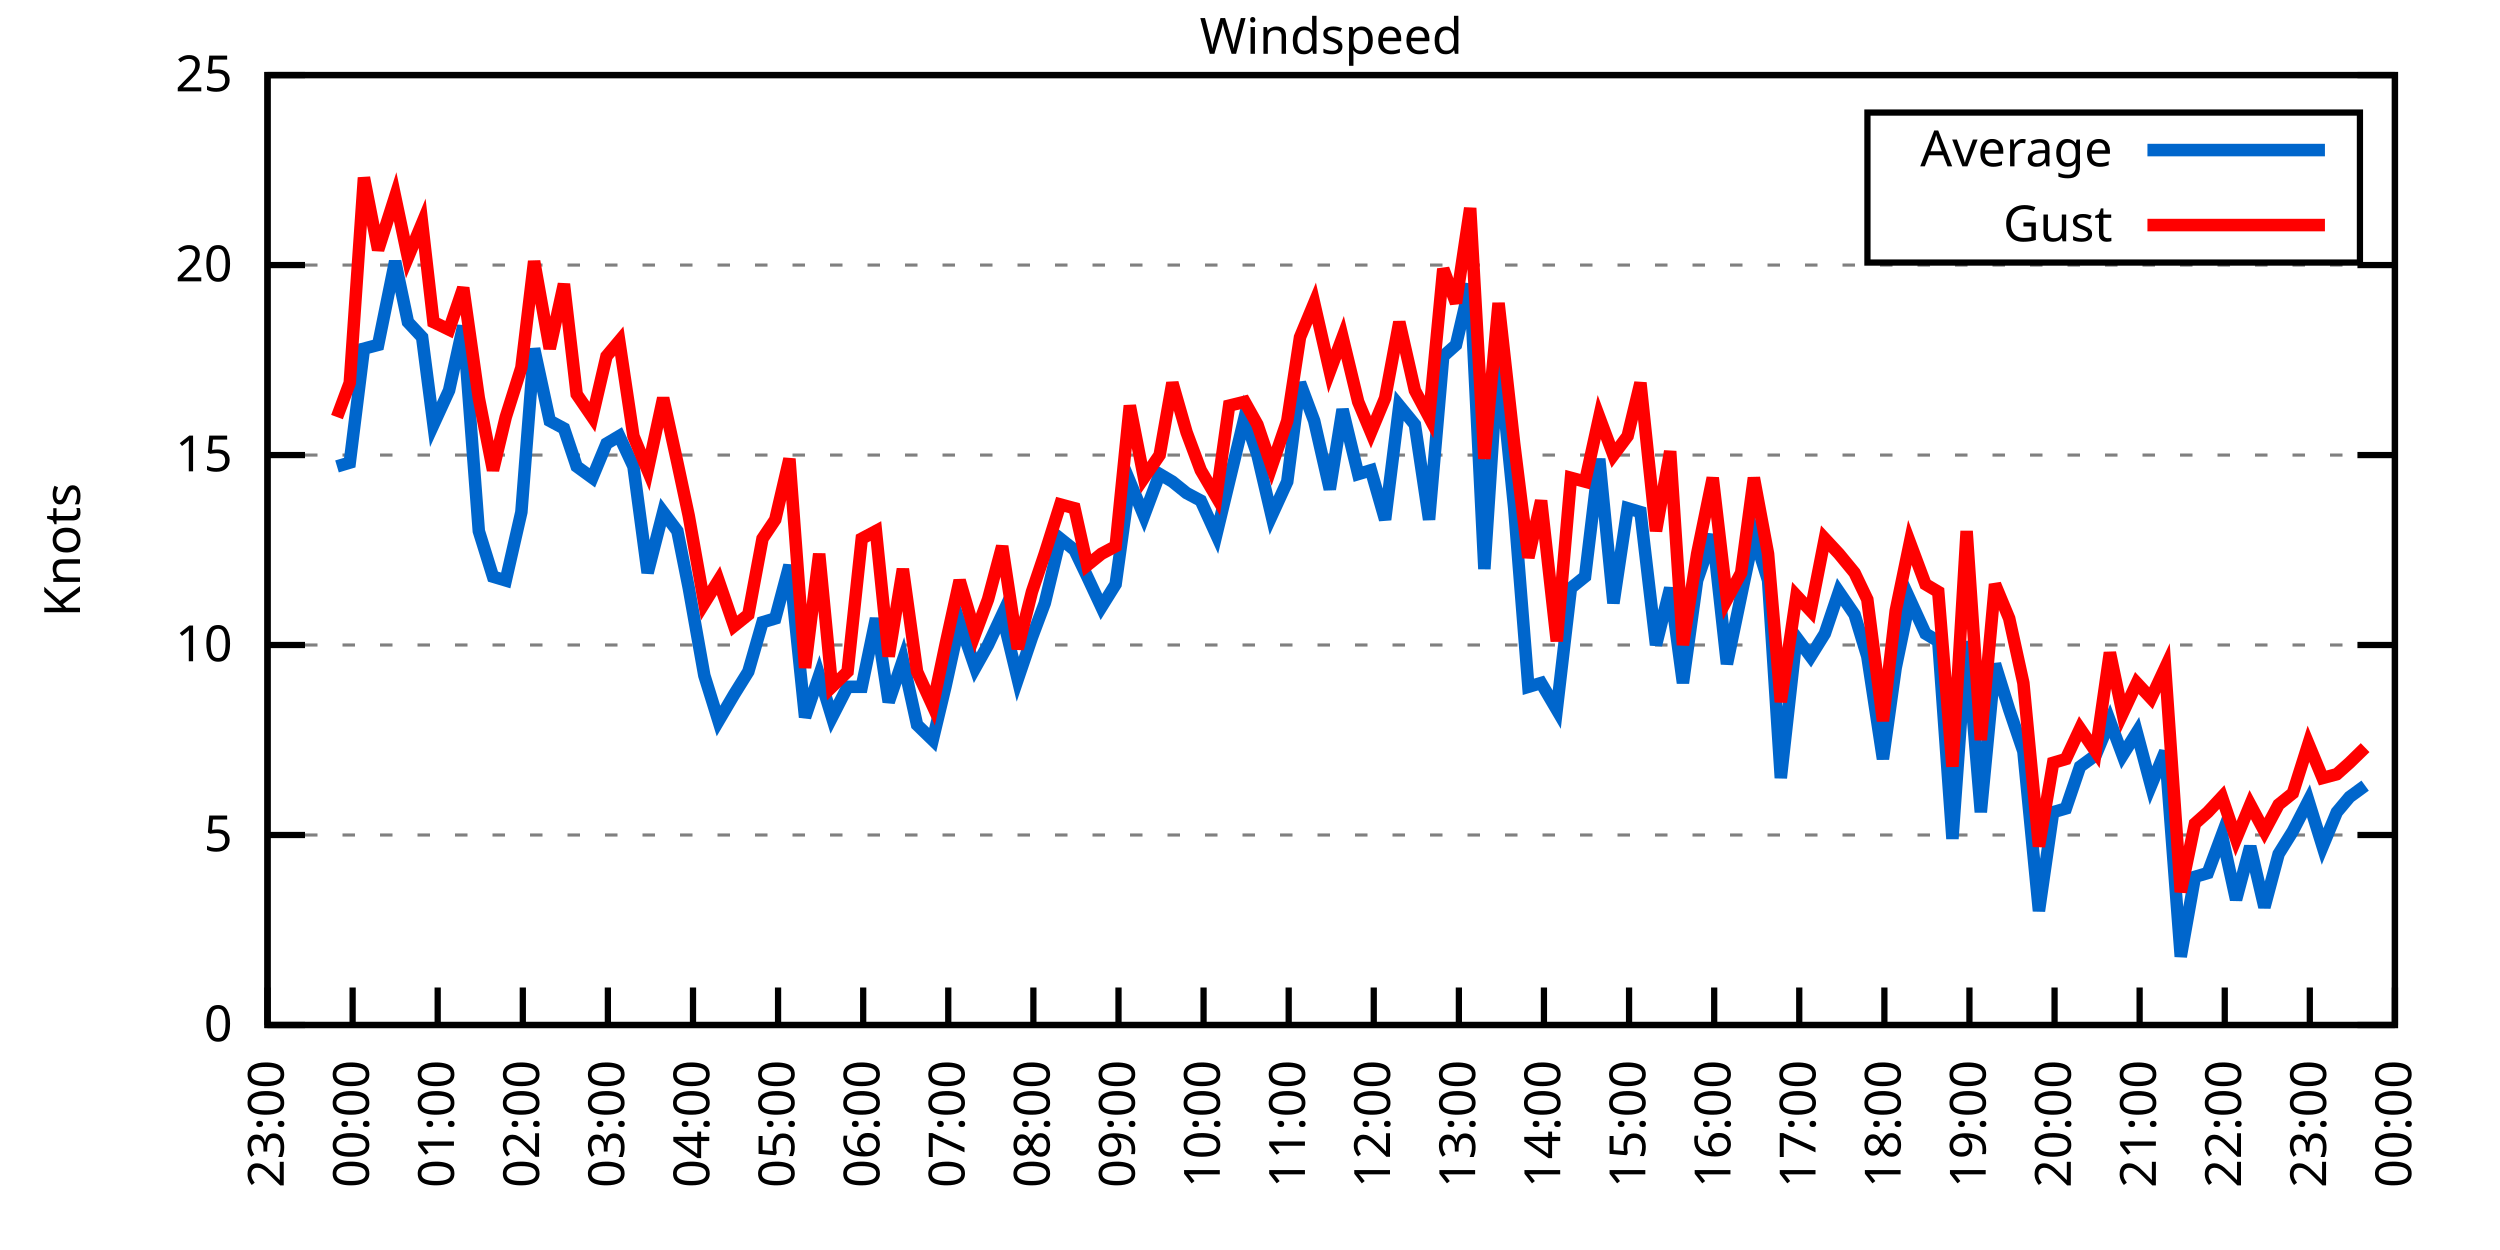
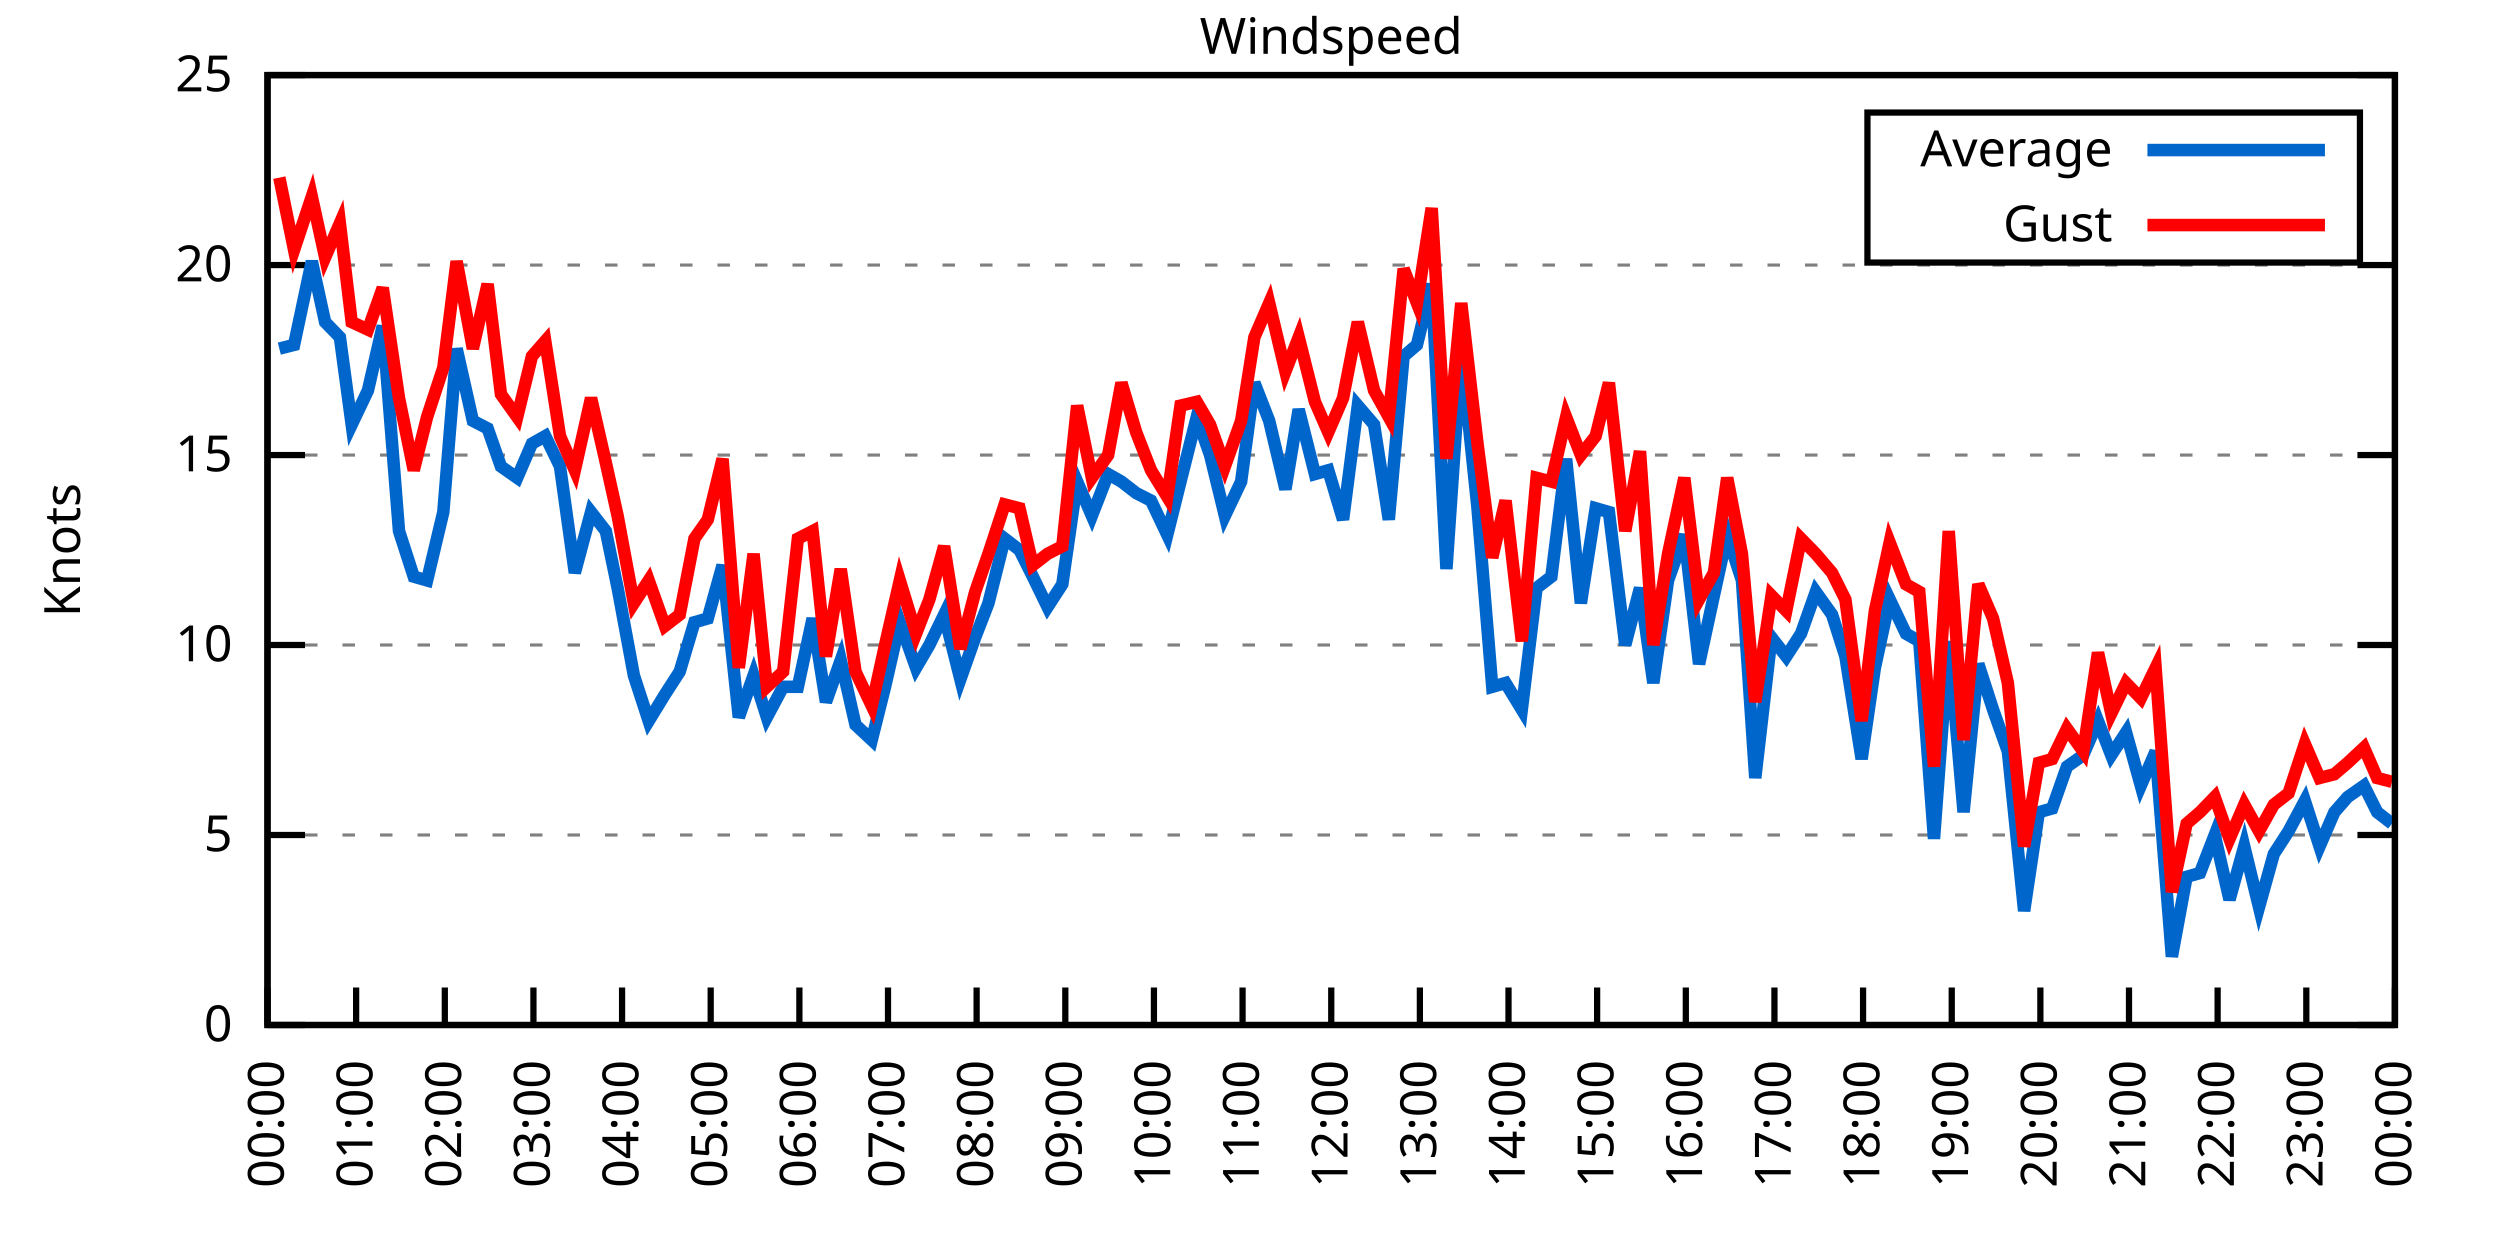
<svg xmlns="http://www.w3.org/2000/svg" xmlns:xlink="http://www.w3.org/1999/xlink" width="400" height="200" viewBox="0 0 400 200">
  <g id="gnuplot_canvas">
    <rect x="0" y="0" width="400" height="200" fill="none" />
    <defs>
      <circle id="gpDot" r="0.5" stroke-width="0.5" stroke="currentColor" />
      <path id="gpPt0" stroke-width="0.333" stroke="currentColor" d="M-1,0 h2 M0,-1 v2" />
      <path id="gpPt1" stroke-width="0.333" stroke="currentColor" d="M-1,-1 L1,1 M1,-1 L-1,1" />
      <path id="gpPt2" stroke-width="0.333" stroke="currentColor" d="M-1,0 L1,0 M0,-1 L0,1 M-1,-1 L1,1 M-1,1 L1,-1" />
      <rect id="gpPt3" stroke-width="0.333" stroke="currentColor" x="-1" y="-1" width="2" height="2" />
      <rect id="gpPt4" stroke-width="0.333" stroke="currentColor" fill="currentColor" x="-1" y="-1" width="2" height="2" />
      <circle id="gpPt5" stroke-width="0.333" stroke="currentColor" cx="0" cy="0" r="1" />
      <use xlink:href="#gpPt5" id="gpPt6" fill="currentColor" stroke="none" />
      <path id="gpPt7" stroke-width="0.333" stroke="currentColor" d="M0,-1.33 L-1.33,0.67 L1.33,0.67 z" />
      <use xlink:href="#gpPt7" id="gpPt8" fill="currentColor" stroke="none" />
      <use xlink:href="#gpPt7" id="gpPt9" stroke="currentColor" transform="rotate(180)" />
      <use xlink:href="#gpPt9" id="gpPt10" fill="currentColor" stroke="none" />
      <use xlink:href="#gpPt3" id="gpPt11" stroke="currentColor" transform="rotate(45)" />
      <use xlink:href="#gpPt11" id="gpPt12" fill="currentColor" stroke="none" />
      <path id="gpPt13" stroke-width="0.333" stroke="currentColor" d="M0,1.330 L1.265,0.411 L0.782,-1.067 L-0.782,-1.076 L-1.265,0.411 z" />
      <use xlink:href="#gpPt13" id="gpPt14" fill="currentColor" stroke="none" />
      <filter id="textbox" filterUnits="objectBoundingBox" x="0" y="0" height="1" width="1">
        <feFlood flood-color="white" flood-opacity="1" result="bgnd" />
        <feComposite in="SourceGraphic" in2="bgnd" operator="atop" />
      </filter>
      <filter id="greybox" filterUnits="objectBoundingBox" x="0" y="0" height="1" width="1">
        <feFlood flood-color="lightgrey" flood-opacity="1" result="grey" />
        <feComposite in="SourceGraphic" in2="grey" operator="atop" />
      </filter>
    </defs>
    <g fill="none" color="white" stroke="currentColor" stroke-width="1.00" stroke-linecap="butt" stroke-linejoin="miter">
</g>
    <g fill="none" color="black" stroke="currentColor" stroke-width="1.00" stroke-linecap="butt" stroke-linejoin="miter">
      <g stroke="none" shape-rendering="crispEdges">
        <polygon fill="rgb(255, 255, 255)" points="42.80,164.00 383.18,164.00 383.18,12.02 42.80,12.02 " />
      </g>
    </g>
    <g fill="none" color="black" stroke="currentColor" stroke-width="1.00" stroke-linecap="butt" stroke-linejoin="miter">
</g>
    <g fill="none" color="black" stroke="black" stroke-width="0.50" stroke-linecap="butt" stroke-linejoin="miter">
</g>
    <g fill="none" color="gray" stroke="currentColor" stroke-width="0.50" stroke-linecap="butt" stroke-linejoin="miter">
      <path stroke="gray" stroke-dasharray="2,4" class="gridline" d="M42.80,164.00 L383.19,164.00  " />
    </g>
    <g fill="none" color="gray" stroke="gray" stroke-width="1.00" stroke-linecap="butt" stroke-linejoin="miter">
</g>
    <g fill="none" color="black" stroke="currentColor" stroke-width="1.00" stroke-linecap="butt" stroke-linejoin="miter">
      <path stroke="black" d="M42.80,164.00 L48.80,164.00 M383.19,164.00 L377.19,164.00  " />
      <g transform="translate(37.20,166.60)" stroke="none" fill="black" font-family="Sans" font-size="8.00" text-anchor="end">
        <text>
          <tspan font-family="Sans"> 0</tspan>
        </text>
      </g>
    </g>
    <g fill="none" color="black" stroke="currentColor" stroke-width="1.00" stroke-linecap="butt" stroke-linejoin="miter">
</g>
    <g fill="none" color="black" stroke="black" stroke-width="0.50" stroke-linecap="butt" stroke-linejoin="miter">
</g>
    <g fill="none" color="gray" stroke="currentColor" stroke-width="0.50" stroke-linecap="butt" stroke-linejoin="miter">
      <path stroke="gray" stroke-dasharray="2,4" class="gridline" d="M42.80,133.60 L383.19,133.60  " />
    </g>
    <g fill="none" color="gray" stroke="gray" stroke-width="1.00" stroke-linecap="butt" stroke-linejoin="miter">
</g>
    <g fill="none" color="black" stroke="currentColor" stroke-width="1.00" stroke-linecap="butt" stroke-linejoin="miter">
      <path stroke="black" d="M42.80,133.60 L48.80,133.60 M383.19,133.60 L377.19,133.60  " />
      <g transform="translate(37.20,136.20)" stroke="none" fill="black" font-family="Sans" font-size="8.00" text-anchor="end">
        <text>
          <tspan font-family="Sans"> 5</tspan>
        </text>
      </g>
    </g>
    <g fill="none" color="black" stroke="currentColor" stroke-width="1.00" stroke-linecap="butt" stroke-linejoin="miter">
</g>
    <g fill="none" color="black" stroke="black" stroke-width="0.50" stroke-linecap="butt" stroke-linejoin="miter">
</g>
    <g fill="none" color="gray" stroke="currentColor" stroke-width="0.50" stroke-linecap="butt" stroke-linejoin="miter">
      <path stroke="gray" stroke-dasharray="2,4" class="gridline" d="M42.80,103.20 L383.19,103.20  " />
    </g>
    <g fill="none" color="gray" stroke="gray" stroke-width="1.00" stroke-linecap="butt" stroke-linejoin="miter">
</g>
    <g fill="none" color="black" stroke="currentColor" stroke-width="1.00" stroke-linecap="butt" stroke-linejoin="miter">
      <path stroke="black" d="M42.80,103.20 L48.80,103.20 M383.19,103.20 L377.19,103.20  " />
      <g transform="translate(37.20,105.80)" stroke="none" fill="black" font-family="Sans" font-size="8.00" text-anchor="end">
        <text>
          <tspan font-family="Sans"> 10</tspan>
        </text>
      </g>
    </g>
    <g fill="none" color="black" stroke="currentColor" stroke-width="1.00" stroke-linecap="butt" stroke-linejoin="miter">
</g>
    <g fill="none" color="black" stroke="black" stroke-width="0.50" stroke-linecap="butt" stroke-linejoin="miter">
</g>
    <g fill="none" color="gray" stroke="currentColor" stroke-width="0.50" stroke-linecap="butt" stroke-linejoin="miter">
      <path stroke="gray" stroke-dasharray="2,4" class="gridline" d="M42.80,72.81 L383.19,72.81  " />
    </g>
    <g fill="none" color="gray" stroke="gray" stroke-width="1.00" stroke-linecap="butt" stroke-linejoin="miter">
</g>
    <g fill="none" color="black" stroke="currentColor" stroke-width="1.00" stroke-linecap="butt" stroke-linejoin="miter">
      <path stroke="black" d="M42.80,72.81 L48.80,72.81 M383.19,72.81 L377.19,72.81  " />
      <g transform="translate(37.20,75.41)" stroke="none" fill="black" font-family="Sans" font-size="8.00" text-anchor="end">
        <text>
          <tspan font-family="Sans"> 15</tspan>
        </text>
      </g>
    </g>
    <g fill="none" color="black" stroke="currentColor" stroke-width="1.00" stroke-linecap="butt" stroke-linejoin="miter">
</g>
    <g fill="none" color="black" stroke="black" stroke-width="0.50" stroke-linecap="butt" stroke-linejoin="miter">
</g>
    <g fill="none" color="gray" stroke="currentColor" stroke-width="0.50" stroke-linecap="butt" stroke-linejoin="miter">
      <path stroke="gray" stroke-dasharray="2,4" class="gridline" d="M42.80,42.41 L383.19,42.41  " />
    </g>
    <g fill="none" color="gray" stroke="gray" stroke-width="1.00" stroke-linecap="butt" stroke-linejoin="miter">
</g>
    <g fill="none" color="black" stroke="currentColor" stroke-width="1.00" stroke-linecap="butt" stroke-linejoin="miter">
      <path stroke="black" d="M42.80,42.41 L48.80,42.41 M383.19,42.41 L377.19,42.41  " />
      <g transform="translate(37.20,45.01)" stroke="none" fill="black" font-family="Sans" font-size="8.00" text-anchor="end">
        <text>
          <tspan font-family="Sans"> 20</tspan>
        </text>
      </g>
    </g>
    <g fill="none" color="black" stroke="currentColor" stroke-width="1.00" stroke-linecap="butt" stroke-linejoin="miter">
</g>
    <g fill="none" color="black" stroke="black" stroke-width="0.50" stroke-linecap="butt" stroke-linejoin="miter">
</g>
    <g fill="none" color="gray" stroke="currentColor" stroke-width="0.50" stroke-linecap="butt" stroke-linejoin="miter">
      <path stroke="gray" stroke-dasharray="2,4" class="gridline" d="M42.80,12.01 L383.19,12.01  " />
    </g>
    <g fill="none" color="gray" stroke="gray" stroke-width="1.00" stroke-linecap="butt" stroke-linejoin="miter">
</g>
    <g fill="none" color="black" stroke="currentColor" stroke-width="1.00" stroke-linecap="butt" stroke-linejoin="miter">
      <path stroke="black" d="M42.80,12.01 L48.80,12.01 M383.19,12.01 L377.19,12.01  " />
      <g transform="translate(37.20,14.61)" stroke="none" fill="black" font-family="Sans" font-size="8.00" text-anchor="end">
        <text>
          <tspan font-family="Sans"> 25</tspan>
        </text>
      </g>
    </g>
    <g fill="none" color="black" stroke="currentColor" stroke-width="1.00" stroke-linecap="butt" stroke-linejoin="miter">
      <path stroke="black" d="M42.80,164.00 L42.80,158.00  " />
      <g transform="translate(45.40,169.60) rotate(270.00)" stroke="none" fill="black" font-family="Sans" font-size="8.00" text-anchor="end">
        <text>
-           <tspan font-family="Sans">23:00</tspan>
-         </text>
-       </g>
-     </g>
-     <g fill="none" color="black" stroke="currentColor" stroke-width="1.00" stroke-linecap="butt" stroke-linejoin="miter">
-       <path stroke="black" d="M56.42,164.00 L56.42,158.00  " />
-       <g transform="translate(59.02,169.60) rotate(270.00)" stroke="none" fill="black" font-family="Sans" font-size="8.00" text-anchor="end">
-         <text>
          <tspan font-family="Sans">00:00</tspan>
        </text>
      </g>
    </g>
    <g fill="none" color="black" stroke="currentColor" stroke-width="1.00" stroke-linecap="butt" stroke-linejoin="miter">
-       <path stroke="black" d="M70.03,164.00 L70.03,158.00  " />
-       <g transform="translate(72.63,169.60) rotate(270.00)" stroke="none" fill="black" font-family="Sans" font-size="8.00" text-anchor="end">
+       <path stroke="black" d="M56.98,164.00 L56.98,158.00  " />
+       <g transform="translate(59.58,169.60) rotate(270.00)" stroke="none" fill="black" font-family="Sans" font-size="8.00" text-anchor="end">
        <text>
          <tspan font-family="Sans">01:00</tspan>
        </text>
      </g>
    </g>
    <g fill="none" color="black" stroke="currentColor" stroke-width="1.00" stroke-linecap="butt" stroke-linejoin="miter">
-       <path stroke="black" d="M83.65,164.00 L83.65,158.00  " />
-       <g transform="translate(86.25,169.60) rotate(270.00)" stroke="none" fill="black" font-family="Sans" font-size="8.00" text-anchor="end">
+       <path stroke="black" d="M71.17,164.00 L71.17,158.00  " />
+       <g transform="translate(73.77,169.60) rotate(270.00)" stroke="none" fill="black" font-family="Sans" font-size="8.00" text-anchor="end">
        <text>
          <tspan font-family="Sans">02:00</tspan>
        </text>
      </g>
    </g>
    <g fill="none" color="black" stroke="currentColor" stroke-width="1.00" stroke-linecap="butt" stroke-linejoin="miter">
-       <path stroke="black" d="M97.26,164.00 L97.26,158.00  " />
-       <g transform="translate(99.86,169.60) rotate(270.00)" stroke="none" fill="black" font-family="Sans" font-size="8.00" text-anchor="end">
+       <path stroke="black" d="M85.35,164.00 L85.35,158.00  " />
+       <g transform="translate(87.95,169.60) rotate(270.00)" stroke="none" fill="black" font-family="Sans" font-size="8.00" text-anchor="end">
        <text>
          <tspan font-family="Sans">03:00</tspan>
        </text>
      </g>
    </g>
    <g fill="none" color="black" stroke="currentColor" stroke-width="1.00" stroke-linecap="butt" stroke-linejoin="miter">
-       <path stroke="black" d="M110.88,164.00 L110.88,158.00  " />
-       <g transform="translate(113.48,169.60) rotate(270.00)" stroke="none" fill="black" font-family="Sans" font-size="8.00" text-anchor="end">
+       <path stroke="black" d="M99.53,164.00 L99.53,158.00  " />
+       <g transform="translate(102.13,169.60) rotate(270.00)" stroke="none" fill="black" font-family="Sans" font-size="8.00" text-anchor="end">
        <text>
          <tspan font-family="Sans">04:00</tspan>
        </text>
      </g>
    </g>
    <g fill="none" color="black" stroke="currentColor" stroke-width="1.00" stroke-linecap="butt" stroke-linejoin="miter">
-       <path stroke="black" d="M124.49,164.00 L124.49,158.00  " />
-       <g transform="translate(127.09,169.60) rotate(270.00)" stroke="none" fill="black" font-family="Sans" font-size="8.00" text-anchor="end">
+       <path stroke="black" d="M113.71,164.00 L113.71,158.00  " />
+       <g transform="translate(116.31,169.60) rotate(270.00)" stroke="none" fill="black" font-family="Sans" font-size="8.00" text-anchor="end">
        <text>
          <tspan font-family="Sans">05:00</tspan>
        </text>
      </g>
    </g>
    <g fill="none" color="black" stroke="currentColor" stroke-width="1.00" stroke-linecap="butt" stroke-linejoin="miter">
-       <path stroke="black" d="M138.11,164.00 L138.11,158.00  " />
-       <g transform="translate(140.71,169.60) rotate(270.00)" stroke="none" fill="black" font-family="Sans" font-size="8.00" text-anchor="end">
+       <path stroke="black" d="M127.90,164.00 L127.90,158.00  " />
+       <g transform="translate(130.50,169.60) rotate(270.00)" stroke="none" fill="black" font-family="Sans" font-size="8.00" text-anchor="end">
        <text>
          <tspan font-family="Sans">06:00</tspan>
        </text>
      </g>
    </g>
    <g fill="none" color="black" stroke="currentColor" stroke-width="1.00" stroke-linecap="butt" stroke-linejoin="miter">
-       <path stroke="black" d="M151.72,164.00 L151.72,158.00  " />
-       <g transform="translate(154.32,169.60) rotate(270.00)" stroke="none" fill="black" font-family="Sans" font-size="8.00" text-anchor="end">
+       <path stroke="black" d="M142.08,164.00 L142.08,158.00  " />
+       <g transform="translate(144.68,169.60) rotate(270.00)" stroke="none" fill="black" font-family="Sans" font-size="8.00" text-anchor="end">
        <text>
          <tspan font-family="Sans">07:00</tspan>
        </text>
      </g>
    </g>
    <g fill="none" color="black" stroke="currentColor" stroke-width="1.00" stroke-linecap="butt" stroke-linejoin="miter">
-       <path stroke="black" d="M165.34,164.00 L165.34,158.00  " />
-       <g transform="translate(167.94,169.60) rotate(270.00)" stroke="none" fill="black" font-family="Sans" font-size="8.00" text-anchor="end">
+       <path stroke="black" d="M156.26,164.00 L156.26,158.00  " />
+       <g transform="translate(158.86,169.60) rotate(270.00)" stroke="none" fill="black" font-family="Sans" font-size="8.00" text-anchor="end">
        <text>
          <tspan font-family="Sans">08:00</tspan>
        </text>
      </g>
    </g>
    <g fill="none" color="black" stroke="currentColor" stroke-width="1.00" stroke-linecap="butt" stroke-linejoin="miter">
-       <path stroke="black" d="M178.96,164.00 L178.96,158.00  " />
-       <g transform="translate(181.56,169.60) rotate(270.00)" stroke="none" fill="black" font-family="Sans" font-size="8.00" text-anchor="end">
+       <path stroke="black" d="M170.45,164.00 L170.45,158.00  " />
+       <g transform="translate(173.05,169.60) rotate(270.00)" stroke="none" fill="black" font-family="Sans" font-size="8.00" text-anchor="end">
        <text>
          <tspan font-family="Sans">09:00</tspan>
        </text>
      </g>
    </g>
    <g fill="none" color="black" stroke="currentColor" stroke-width="1.00" stroke-linecap="butt" stroke-linejoin="miter">
-       <path stroke="black" d="M192.57,164.00 L192.57,158.00  " />
-       <g transform="translate(195.17,169.60) rotate(270.00)" stroke="none" fill="black" font-family="Sans" font-size="8.00" text-anchor="end">
+       <path stroke="black" d="M184.63,164.00 L184.63,158.00  " />
+       <g transform="translate(187.23,169.60) rotate(270.00)" stroke="none" fill="black" font-family="Sans" font-size="8.00" text-anchor="end">
        <text>
          <tspan font-family="Sans">10:00</tspan>
        </text>
      </g>
    </g>
    <g fill="none" color="black" stroke="currentColor" stroke-width="1.00" stroke-linecap="butt" stroke-linejoin="miter">
-       <path stroke="black" d="M206.19,164.00 L206.19,158.00  " />
-       <g transform="translate(208.79,169.60) rotate(270.00)" stroke="none" fill="black" font-family="Sans" font-size="8.00" text-anchor="end">
+       <path stroke="black" d="M198.81,164.00 L198.81,158.00  " />
+       <g transform="translate(201.41,169.60) rotate(270.00)" stroke="none" fill="black" font-family="Sans" font-size="8.00" text-anchor="end">
        <text>
          <tspan font-family="Sans">11:00</tspan>
        </text>
      </g>
    </g>
    <g fill="none" color="black" stroke="currentColor" stroke-width="1.00" stroke-linecap="butt" stroke-linejoin="miter">
-       <path stroke="black" d="M219.80,164.00 L219.80,158.00  " />
-       <g transform="translate(222.40,169.60) rotate(270.00)" stroke="none" fill="black" font-family="Sans" font-size="8.00" text-anchor="end">
+       <path stroke="black" d="M213.00,164.00 L213.00,158.00  " />
+       <g transform="translate(215.60,169.60) rotate(270.00)" stroke="none" fill="black" font-family="Sans" font-size="8.00" text-anchor="end">
        <text>
          <tspan font-family="Sans">12:00</tspan>
        </text>
      </g>
    </g>
    <g fill="none" color="black" stroke="currentColor" stroke-width="1.00" stroke-linecap="butt" stroke-linejoin="miter">
-       <path stroke="black" d="M233.42,164.00 L233.42,158.00  " />
-       <g transform="translate(236.02,169.60) rotate(270.00)" stroke="none" fill="black" font-family="Sans" font-size="8.00" text-anchor="end">
+       <path stroke="black" d="M227.18,164.00 L227.18,158.00  " />
+       <g transform="translate(229.78,169.60) rotate(270.00)" stroke="none" fill="black" font-family="Sans" font-size="8.00" text-anchor="end">
        <text>
          <tspan font-family="Sans">13:00</tspan>
        </text>
      </g>
    </g>
    <g fill="none" color="black" stroke="currentColor" stroke-width="1.00" stroke-linecap="butt" stroke-linejoin="miter">
-       <path stroke="black" d="M247.03,164.00 L247.03,158.00  " />
-       <g transform="translate(249.63,169.60) rotate(270.00)" stroke="none" fill="black" font-family="Sans" font-size="8.00" text-anchor="end">
+       <path stroke="black" d="M241.36,164.00 L241.36,158.00  " />
+       <g transform="translate(243.96,169.60) rotate(270.00)" stroke="none" fill="black" font-family="Sans" font-size="8.00" text-anchor="end">
        <text>
          <tspan font-family="Sans">14:00</tspan>
        </text>
      </g>
    </g>
    <g fill="none" color="black" stroke="currentColor" stroke-width="1.00" stroke-linecap="butt" stroke-linejoin="miter">
-       <path stroke="black" d="M260.65,164.00 L260.65,158.00  " />
-       <g transform="translate(263.25,169.60) rotate(270.00)" stroke="none" fill="black" font-family="Sans" font-size="8.00" text-anchor="end">
+       <path stroke="black" d="M255.54,164.00 L255.54,158.00  " />
+       <g transform="translate(258.14,169.60) rotate(270.00)" stroke="none" fill="black" font-family="Sans" font-size="8.00" text-anchor="end">
        <text>
          <tspan font-family="Sans">15:00</tspan>
        </text>
      </g>
    </g>
    <g fill="none" color="black" stroke="currentColor" stroke-width="1.00" stroke-linecap="butt" stroke-linejoin="miter">
-       <path stroke="black" d="M274.27,164.00 L274.27,158.00  " />
-       <g transform="translate(276.87,169.60) rotate(270.00)" stroke="none" fill="black" font-family="Sans" font-size="8.00" text-anchor="end">
+       <path stroke="black" d="M269.73,164.00 L269.73,158.00  " />
+       <g transform="translate(272.33,169.60) rotate(270.00)" stroke="none" fill="black" font-family="Sans" font-size="8.00" text-anchor="end">
        <text>
          <tspan font-family="Sans">16:00</tspan>
        </text>
      </g>
    </g>
    <g fill="none" color="black" stroke="currentColor" stroke-width="1.00" stroke-linecap="butt" stroke-linejoin="miter">
-       <path stroke="black" d="M287.88,164.00 L287.88,158.00  " />
-       <g transform="translate(290.48,169.60) rotate(270.00)" stroke="none" fill="black" font-family="Sans" font-size="8.00" text-anchor="end">
+       <path stroke="black" d="M283.91,164.00 L283.91,158.00  " />
+       <g transform="translate(286.51,169.60) rotate(270.00)" stroke="none" fill="black" font-family="Sans" font-size="8.00" text-anchor="end">
        <text>
          <tspan font-family="Sans">17:00</tspan>
        </text>
      </g>
    </g>
    <g fill="none" color="black" stroke="currentColor" stroke-width="1.00" stroke-linecap="butt" stroke-linejoin="miter">
-       <path stroke="black" d="M301.50,164.00 L301.50,158.00  " />
-       <g transform="translate(304.10,169.60) rotate(270.00)" stroke="none" fill="black" font-family="Sans" font-size="8.00" text-anchor="end">
+       <path stroke="black" d="M298.09,164.00 L298.09,158.00  " />
+       <g transform="translate(300.69,169.60) rotate(270.00)" stroke="none" fill="black" font-family="Sans" font-size="8.00" text-anchor="end">
        <text>
          <tspan font-family="Sans">18:00</tspan>
        </text>
      </g>
    </g>
    <g fill="none" color="black" stroke="currentColor" stroke-width="1.00" stroke-linecap="butt" stroke-linejoin="miter">
-       <path stroke="black" d="M315.11,164.00 L315.11,158.00  " />
-       <g transform="translate(317.71,169.60) rotate(270.00)" stroke="none" fill="black" font-family="Sans" font-size="8.00" text-anchor="end">
+       <path stroke="black" d="M312.28,164.00 L312.28,158.00  " />
+       <g transform="translate(314.88,169.60) rotate(270.00)" stroke="none" fill="black" font-family="Sans" font-size="8.00" text-anchor="end">
        <text>
          <tspan font-family="Sans">19:00</tspan>
        </text>
      </g>
    </g>
    <g fill="none" color="black" stroke="currentColor" stroke-width="1.00" stroke-linecap="butt" stroke-linejoin="miter">
-       <path stroke="black" d="M328.73,164.00 L328.73,158.00  " />
-       <g transform="translate(331.33,169.60) rotate(270.00)" stroke="none" fill="black" font-family="Sans" font-size="8.00" text-anchor="end">
+       <path stroke="black" d="M326.46,164.00 L326.46,158.00  " />
+       <g transform="translate(329.06,169.60) rotate(270.00)" stroke="none" fill="black" font-family="Sans" font-size="8.00" text-anchor="end">
        <text>
          <tspan font-family="Sans">20:00</tspan>
        </text>
      </g>
    </g>
    <g fill="none" color="black" stroke="currentColor" stroke-width="1.00" stroke-linecap="butt" stroke-linejoin="miter">
-       <path stroke="black" d="M342.34,164.00 L342.34,158.00  " />
-       <g transform="translate(344.94,169.60) rotate(270.00)" stroke="none" fill="black" font-family="Sans" font-size="8.00" text-anchor="end">
+       <path stroke="black" d="M340.64,164.00 L340.64,158.00  " />
+       <g transform="translate(343.24,169.60) rotate(270.00)" stroke="none" fill="black" font-family="Sans" font-size="8.00" text-anchor="end">
        <text>
          <tspan font-family="Sans">21:00</tspan>
        </text>
      </g>
    </g>
    <g fill="none" color="black" stroke="currentColor" stroke-width="1.00" stroke-linecap="butt" stroke-linejoin="miter">
-       <path stroke="black" d="M355.96,164.00 L355.96,158.00  " />
-       <g transform="translate(358.56,169.60) rotate(270.00)" stroke="none" fill="black" font-family="Sans" font-size="8.00" text-anchor="end">
+       <path stroke="black" d="M354.82,164.00 L354.82,158.00  " />
+       <g transform="translate(357.42,169.60) rotate(270.00)" stroke="none" fill="black" font-family="Sans" font-size="8.00" text-anchor="end">
        <text>
          <tspan font-family="Sans">22:00</tspan>
        </text>
      </g>
    </g>
    <g fill="none" color="black" stroke="currentColor" stroke-width="1.00" stroke-linecap="butt" stroke-linejoin="miter">
-       <path stroke="black" d="M369.57,164.00 L369.57,158.00  " />
-       <g transform="translate(372.17,169.60) rotate(270.00)" stroke="none" fill="black" font-family="Sans" font-size="8.00" text-anchor="end">
+       <path stroke="black" d="M369.01,164.00 L369.01,158.00  " />
+       <g transform="translate(371.61,169.60) rotate(270.00)" stroke="none" fill="black" font-family="Sans" font-size="8.00" text-anchor="end">
        <text>
          <tspan font-family="Sans">23:00</tspan>
        </text>
      </g>
    </g>
    <g fill="none" color="black" stroke="currentColor" stroke-width="1.00" stroke-linecap="butt" stroke-linejoin="miter">
      <path stroke="black" d="M383.19,164.00 L383.19,158.00  " />
      <g transform="translate(385.79,169.60) rotate(270.00)" stroke="none" fill="black" font-family="Sans" font-size="8.00" text-anchor="end">
        <text>
          <tspan font-family="Sans">00:00</tspan>
        </text>
      </g>
    </g>
    <g fill="none" color="black" stroke="currentColor" stroke-width="1.00" stroke-linecap="butt" stroke-linejoin="miter">
</g>
    <g fill="none" color="black" stroke="currentColor" stroke-width="1.00" stroke-linecap="butt" stroke-linejoin="miter">
      <path stroke="black" d="M42.80,12.01 L42.80,164.00 L383.19,164.00 L383.19,12.01 L42.80,12.01 Z  " />
    </g>
    <g fill="none" color="black" stroke="currentColor" stroke-width="1.00" stroke-linecap="butt" stroke-linejoin="miter">
</g>
    <g fill="none" color="black" stroke="currentColor" stroke-width="1.00" stroke-linecap="butt" stroke-linejoin="miter">
      <path stroke="black" d="M298.79,42.01 L298.79,18.01 L377.59,18.01 L377.59,42.01 L298.79,42.01 Z  " />
    </g>
    <g id="Windspeed_plot_1">
      <g fill="none" color="white" stroke="black" stroke-width="2.00" stroke-linecap="butt" stroke-linejoin="miter">
</g>
      <g fill="none" color="black" stroke="currentColor" stroke-width="2.00" stroke-linecap="butt" stroke-linejoin="miter">
        <g transform="translate(337.99,26.61)" stroke="none" fill="black" font-family="Sans" font-size="8.00" text-anchor="end">
          <text>
            <tspan font-family="Sans">Average</tspan>
          </text>
        </g>
      </g>
      <g fill="none" color="black" stroke="currentColor" stroke-width="2.00" stroke-linecap="butt" stroke-linejoin="miter">
-         <path stroke="rgb(  0, 102, 204)" d="M343.59,24.01 L371.99,24.01 M53.92,74.63 L55.96,74.02 L58.23,55.78 L60.50,55.18 L63.22,41.80 L65.27,51.53   L67.54,53.96 L69.35,67.94 L71.85,62.47 L74.12,52.14 L76.61,84.97 L78.88,92.26 L80.92,92.87 L83.42,81.93   L85.46,55.78 L87.96,67.33 L90.23,68.55 L92.27,74.63 L94.77,76.45 L97.04,70.98 L99.08,69.77 L101.35,74.63   L103.62,91.65 L106.11,81.93 L108.38,84.97 L110.20,94.08 L112.69,108.07 L114.96,115.36 L117.46,111.11 L119.73,107.46   L122.00,99.56 L124.04,98.95 L126.31,90.44 L128.81,114.76 L131.07,108.07 L133.12,114.76 L135.61,109.89 L137.88,109.89   L140.15,98.95 L142.19,112.32 L144.46,105.64 L146.73,115.97 L149.23,118.40 L151.27,109.89 L153.54,99.56 L156.04,106.85   L158.08,103.20 L160.35,98.34 L162.84,108.68 L165.11,101.99 L167.16,96.52 L169.65,86.18 L171.92,88.00 L173.96,92.26   L176.23,97.12 L178.50,93.48 L180.77,77.06 L183.04,82.53 L185.54,75.85 L187.58,77.06 L189.85,78.89 L192.12,80.10   L194.61,85.57 L196.66,77.06 L199.15,66.73 L201.19,72.81 L203.46,82.53 L205.96,77.06 L208.00,61.25 L210.27,67.33   L212.77,78.28 L214.81,65.51 L217.31,75.85 L219.35,75.24 L221.62,83.14 L223.89,64.90 L226.38,67.94 L228.65,83.14   L230.92,57.00 L232.96,55.18 L235.23,45.45 L237.50,91.04 L239.77,56.39 L242.27,81.32 L244.54,109.89 L246.58,109.28   L249.08,113.54 L251.35,94.08 L253.61,92.26 L255.88,73.41 L258.15,96.52 L260.42,81.32 L262.47,81.93 L264.96,103.20   L267.23,94.08 L269.27,109.28 L271.54,92.87 L274.04,85.57 L276.31,106.24 L278.58,95.30 L280.62,85.57 L282.89,92.87   L284.93,124.48 L287.43,101.99 L289.70,105.03 L291.97,101.38 L294.23,94.69 L296.73,98.34 L298.77,105.03 L301.27,121.44   L303.31,106.85 L305.58,95.91 L308.08,101.38 L310.12,102.60 L312.39,134.21 L314.66,102.60 L316.93,129.95 L319.20,106.24   L321.47,113.54 L323.74,120.23 L326.23,145.76 L328.50,129.95 L330.54,129.35 L332.81,122.66 L335.31,120.83 L337.58,115.36   L339.62,120.83 L341.89,117.19 L344.16,125.70 L346.43,120.23 L348.92,153.06 L351.19,140.29 L353.24,139.68 L355.50,133.60   L357.77,143.94 L360.04,135.43 L362.31,145.15 L364.58,136.64 L366.85,132.99 L369.35,128.13 L371.62,135.43 L373.89,129.95   L375.93,127.52 L378.42,125.70  " />
+         <path stroke="rgb(  0, 102, 204)" d="M343.59,24.01 L371.99,24.01 M44.69,55.78 L47.05,55.18 L49.89,41.80 L52.02,51.53 L54.38,53.96 L56.27,67.94   L58.87,62.47 L61.24,52.14 L63.84,84.97 L66.20,92.26 L68.33,92.87 L70.93,81.93 L73.06,55.78 L75.66,67.33   L78.02,68.55 L80.15,74.63 L82.75,76.45 L85.11,70.98 L87.24,69.77 L89.60,74.63 L91.97,91.65 L94.57,81.93   L96.93,84.97 L98.82,94.08 L101.42,108.07 L103.79,115.36 L106.39,111.11 L108.75,107.46 L111.11,99.56 L113.24,98.95   L115.61,90.44 L118.21,114.76 L120.57,108.07 L122.70,114.76 L125.30,109.89 L127.66,109.89 L130.02,98.95 L132.15,112.32   L134.52,105.64 L136.88,115.97 L139.48,118.40 L141.61,109.89 L143.97,99.56 L146.57,106.85 L148.70,103.20 L151.06,98.34   L153.66,108.68 L156.03,101.99 L158.15,96.52 L160.75,86.18 L163.12,88.00 L165.25,92.26 L167.61,97.12 L169.97,93.48   L172.34,77.06 L174.70,82.53 L177.30,75.85 L179.43,77.06 L181.79,78.89 L184.16,80.10 L186.76,85.57 L188.88,77.06   L191.48,66.73 L193.61,72.81 L195.98,82.53 L198.58,77.06 L200.70,61.25 L203.07,67.33 L205.67,78.28 L207.79,65.51   L210.39,75.85 L212.52,75.24 L214.89,83.14 L217.25,64.90 L219.85,67.94 L222.21,83.14 L224.58,57.00 L226.71,55.18   L229.07,45.45 L231.43,91.04 L233.80,56.39 L236.40,81.32 L238.76,109.89 L240.89,109.28 L243.49,113.54 L245.85,94.08   L248.22,92.26 L250.58,73.41 L252.94,96.52 L255.31,81.32 L257.43,81.93 L260.04,103.20 L262.40,94.08 L264.53,109.28   L266.89,92.87 L269.49,85.57 L271.85,106.24 L274.22,95.30 L276.35,85.57 L278.71,92.87 L280.84,124.48 L283.44,101.99   L285.80,105.03 L288.16,101.38 L290.53,94.69 L293.13,98.34 L295.26,105.03 L297.86,121.44 L299.98,106.85 L302.35,95.91   L304.95,101.38 L307.08,102.60 L309.44,134.21 L311.80,102.60 L314.17,129.95 L316.53,106.24 L318.89,113.54 L321.26,120.23   L323.86,145.76 L326.22,129.95 L328.35,129.35 L330.71,122.66 L333.31,120.83 L335.68,115.36 L337.80,120.83 L340.17,117.19   L342.53,125.70 L344.90,120.23 L347.50,153.06 L349.86,140.29 L351.99,139.68 L354.35,133.60 L356.72,143.94 L359.08,135.43   L361.44,145.15 L363.81,136.64 L366.17,132.99 L368.77,128.13 L371.13,135.43 L373.50,129.95 L375.63,127.52 L378.23,125.70   L380.35,129.95 L382.72,131.78  " />
      </g>
    </g>
    <g id="Windspeed_plot_2">
      <g fill="none" color="black" stroke="currentColor" stroke-width="2.00" stroke-linecap="butt" stroke-linejoin="miter">
        <g transform="translate(337.99,38.61)" stroke="none" fill="black" font-family="Sans" font-size="8.00" text-anchor="end">
          <text>
            <tspan font-family="Sans">Gust</tspan>
          </text>
        </g>
      </g>
      <g fill="none" color="black" stroke="currentColor" stroke-width="2.00" stroke-linecap="butt" stroke-linejoin="miter">
-         <path stroke="rgb(255,   0,   0)" d="M343.59,36.01 L371.99,36.01 M53.92,66.73 L55.96,61.25 L58.23,28.42 L60.50,39.98 L63.22,31.46 L65.27,41.19   L67.54,35.72 L69.35,51.53 L71.85,52.74 L74.12,46.06 L76.61,63.69 L78.88,75.24 L80.92,66.73 L83.42,58.82   L85.46,41.80 L87.96,55.78 L90.23,45.45 L92.27,63.08 L94.77,66.73 L97.04,57.00 L99.08,54.57 L101.35,69.77   L103.62,75.24 L106.11,63.69 L108.38,74.02 L110.20,82.53 L112.69,96.52 L114.96,92.87 L117.46,100.16 L119.73,98.34   L122.00,86.18 L124.04,83.14 L126.31,73.41 L128.81,106.85 L131.07,88.61 L133.12,109.89 L135.61,107.46 L137.88,86.18   L140.15,84.97 L142.19,105.03 L144.46,91.04 L146.73,107.46 L149.23,112.93 L151.27,103.20 L153.54,92.87 L156.04,101.38   L158.08,95.91 L160.35,87.40 L162.84,103.81 L165.11,94.69 L167.16,88.61 L169.65,80.71 L171.92,81.32 L173.96,90.44   L176.23,88.61 L178.50,87.40 L180.77,64.90 L183.04,76.45 L185.54,72.81 L187.58,61.25 L189.85,69.16 L192.12,75.24   L194.61,79.49 L196.66,64.90 L199.15,64.29 L201.19,67.94 L203.46,74.63 L205.96,67.33 L208.00,53.96 L210.27,48.49   L212.77,59.43 L214.81,53.96 L217.31,64.29 L219.35,69.16 L221.62,63.69 L223.89,51.53 L226.38,62.47 L228.65,66.73   L230.92,43.02 L232.96,48.49 L235.23,33.29 L237.50,73.41 L239.77,48.49 L242.27,70.98 L244.54,89.22 L246.58,80.10   L249.08,102.60 L251.35,76.45 L253.61,77.06 L255.88,66.73 L258.15,72.81 L260.42,69.77 L262.47,61.25 L264.96,84.97   L267.23,72.20 L269.27,103.20 L271.54,88.61 L274.04,76.45 L276.31,95.91 L278.58,91.65 L280.62,76.45 L282.89,88.61   L284.93,112.32 L287.43,95.30 L289.70,97.73 L291.97,86.18 L294.23,88.61 L296.73,91.65 L298.77,95.91 L301.27,115.36   L303.31,97.73 L305.58,86.79 L308.08,93.48 L310.12,94.69 L312.39,122.66 L314.66,84.97 L316.93,118.40 L319.20,93.48   L321.47,98.95 L323.74,109.28 L326.23,135.43 L328.50,122.05 L330.54,121.44 L332.81,116.58 L335.31,120.23 L337.58,104.42   L339.62,114.15 L341.89,109.28 L344.16,111.72 L346.43,106.85 L348.92,142.72 L351.19,131.78 L353.24,129.95 L355.50,127.52   L357.77,134.21 L360.04,128.74 L362.31,132.99 L364.58,128.74 L366.85,126.91 L369.35,119.01 L371.62,124.48 L373.89,123.87   L375.93,122.05 L378.42,119.62  " />
+         <path stroke="rgb(255,   0,   0)" d="M343.59,36.01 L371.99,36.01 M44.69,28.42 L47.05,39.98 L49.89,31.46 L52.02,41.19 L54.38,35.72 L56.27,51.53   L58.87,52.74 L61.24,46.06 L63.84,63.69 L66.20,75.24 L68.33,66.73 L70.93,58.82 L73.06,41.80 L75.66,55.78   L78.02,45.45 L80.15,63.08 L82.75,66.73 L85.11,57.00 L87.24,54.57 L89.60,69.77 L91.97,75.24 L94.57,63.69   L96.93,74.02 L98.82,82.53 L101.42,96.52 L103.79,92.87 L106.39,100.16 L108.75,98.34 L111.11,86.18 L113.24,83.14   L115.61,73.41 L118.21,106.85 L120.57,88.61 L122.70,109.89 L125.30,107.46 L127.66,86.18 L130.02,84.97 L132.15,105.03   L134.52,91.04 L136.88,107.46 L139.48,112.93 L141.61,103.20 L143.97,92.87 L146.57,101.38 L148.70,95.91 L151.06,87.40   L153.66,103.81 L156.03,94.69 L158.15,88.61 L160.75,80.71 L163.12,81.32 L165.25,90.44 L167.61,88.61 L169.97,87.40   L172.34,64.90 L174.70,76.45 L177.30,72.81 L179.43,61.25 L181.79,69.16 L184.16,75.24 L186.76,79.49 L188.88,64.90   L191.48,64.29 L193.61,67.94 L195.98,74.63 L198.58,67.33 L200.70,53.96 L203.07,48.49 L205.67,59.43 L207.79,53.96   L210.39,64.29 L212.52,69.16 L214.89,63.69 L217.25,51.53 L219.85,62.47 L222.21,66.73 L224.58,43.02 L226.71,48.49   L229.07,33.29 L231.43,73.41 L233.80,48.49 L236.40,70.98 L238.76,89.22 L240.89,80.10 L243.49,102.60 L245.85,76.45   L248.22,77.06 L250.58,66.73 L252.94,72.81 L255.31,69.77 L257.43,61.25 L260.04,84.97 L262.40,72.20 L264.53,103.20   L266.89,88.61 L269.49,76.45 L271.85,95.91 L274.22,91.65 L276.35,76.45 L278.71,88.61 L280.84,112.32 L283.44,95.30   L285.80,97.73 L288.16,86.18 L290.53,88.61 L293.13,91.65 L295.26,95.91 L297.86,115.36 L299.98,97.73 L302.35,86.79   L304.95,93.48 L307.08,94.69 L309.44,122.66 L311.80,84.97 L314.17,118.40 L316.53,93.48 L318.89,98.95 L321.26,109.28   L323.86,135.43 L326.22,122.05 L328.35,121.44 L330.71,116.58 L333.31,120.23 L335.68,104.42 L337.80,114.15 L340.17,109.28   L342.53,111.72 L344.90,106.85 L347.50,142.72 L349.86,131.78 L351.99,129.95 L354.35,127.52 L356.72,134.21 L359.08,128.74   L361.44,132.99 L363.81,128.74 L366.17,126.91 L368.77,119.01 L371.13,124.48 L373.50,123.87 L375.63,122.05 L378.23,119.62   L380.35,124.48 L382.72,125.09  " />
      </g>
    </g>
    <g fill="none" color="black" stroke="currentColor" stroke-width="2.00" stroke-linecap="butt" stroke-linejoin="miter">
</g>
    <g fill="none" color="black" stroke="black" stroke-width="1.00" stroke-linecap="butt" stroke-linejoin="miter">
</g>
    <g fill="none" color="black" stroke="currentColor" stroke-width="1.00" stroke-linecap="butt" stroke-linejoin="miter">
      <path stroke="black" d="M42.80,12.01 L42.80,164.00 L383.19,164.00 L383.19,12.01 L42.80,12.01 Z  " />
      <g transform="translate(12.80,88.01) rotate(270.00)" stroke="none" fill="black" font-family="Sans" font-size="8.00" text-anchor="middle">
        <text>
          <tspan font-family="Sans">Knots</tspan>
        </text>
      </g>
    </g>
    <g fill="none" color="black" stroke="currentColor" stroke-width="1.00" stroke-linecap="butt" stroke-linejoin="miter">
</g>
    <g fill="none" color="black" stroke="currentColor" stroke-width="1.00" stroke-linecap="butt" stroke-linejoin="miter">
      <g transform="translate(212.99,8.61)" stroke="none" fill="black" font-family="Sans" font-size="8.00" text-anchor="middle">
        <text>
          <tspan font-family="Sans">Windspeed</tspan>
        </text>
      </g>
    </g>
    <g fill="none" color="black" stroke="currentColor" stroke-width="1.00" stroke-linecap="butt" stroke-linejoin="miter">
</g>
  </g>
</svg>
